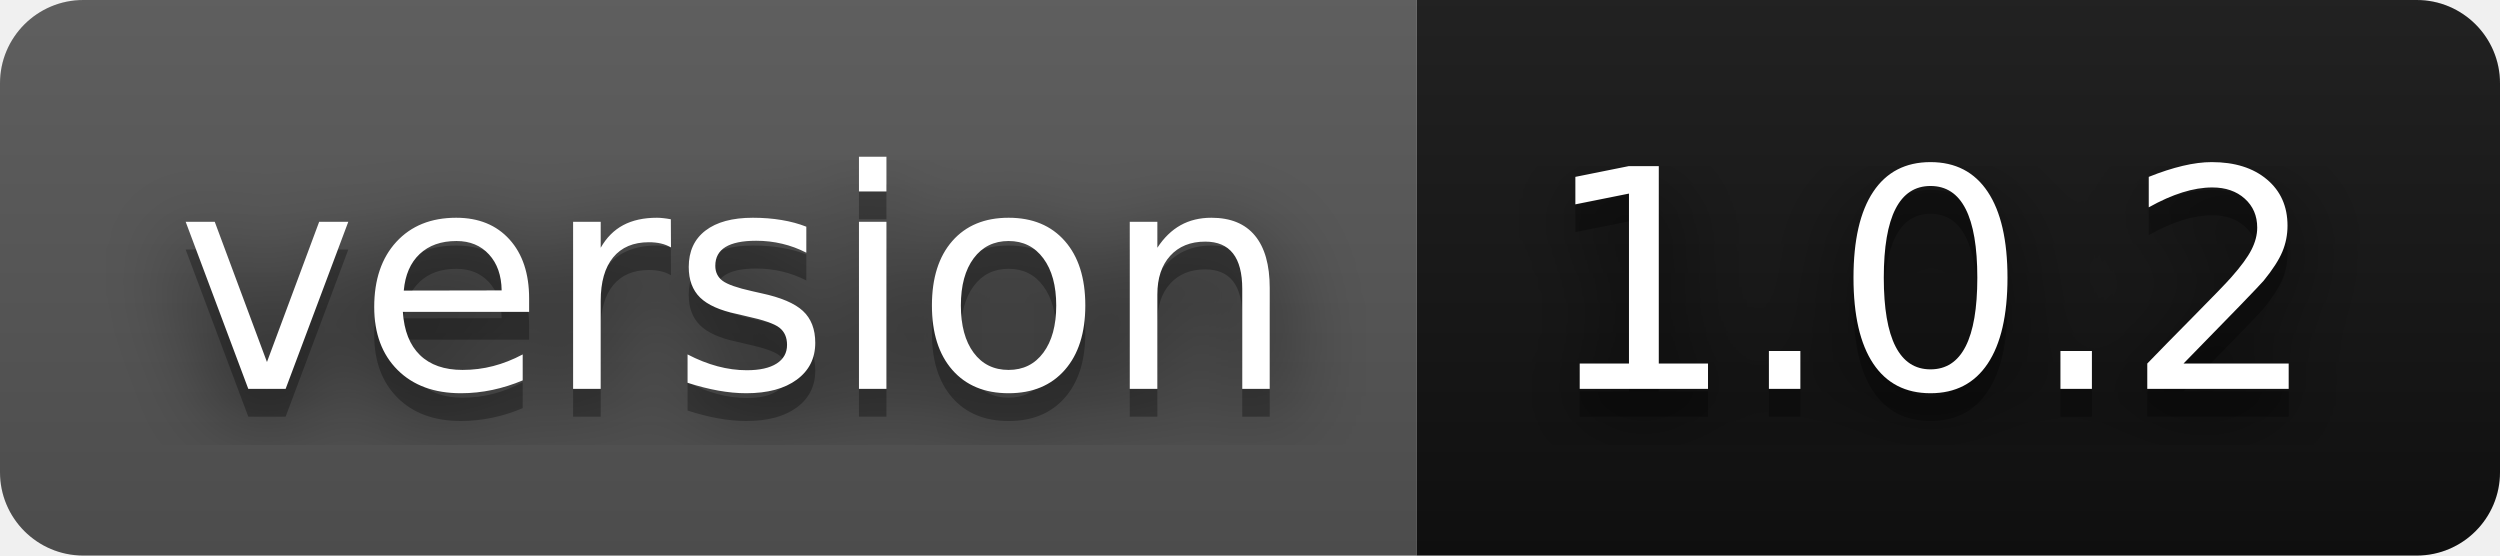
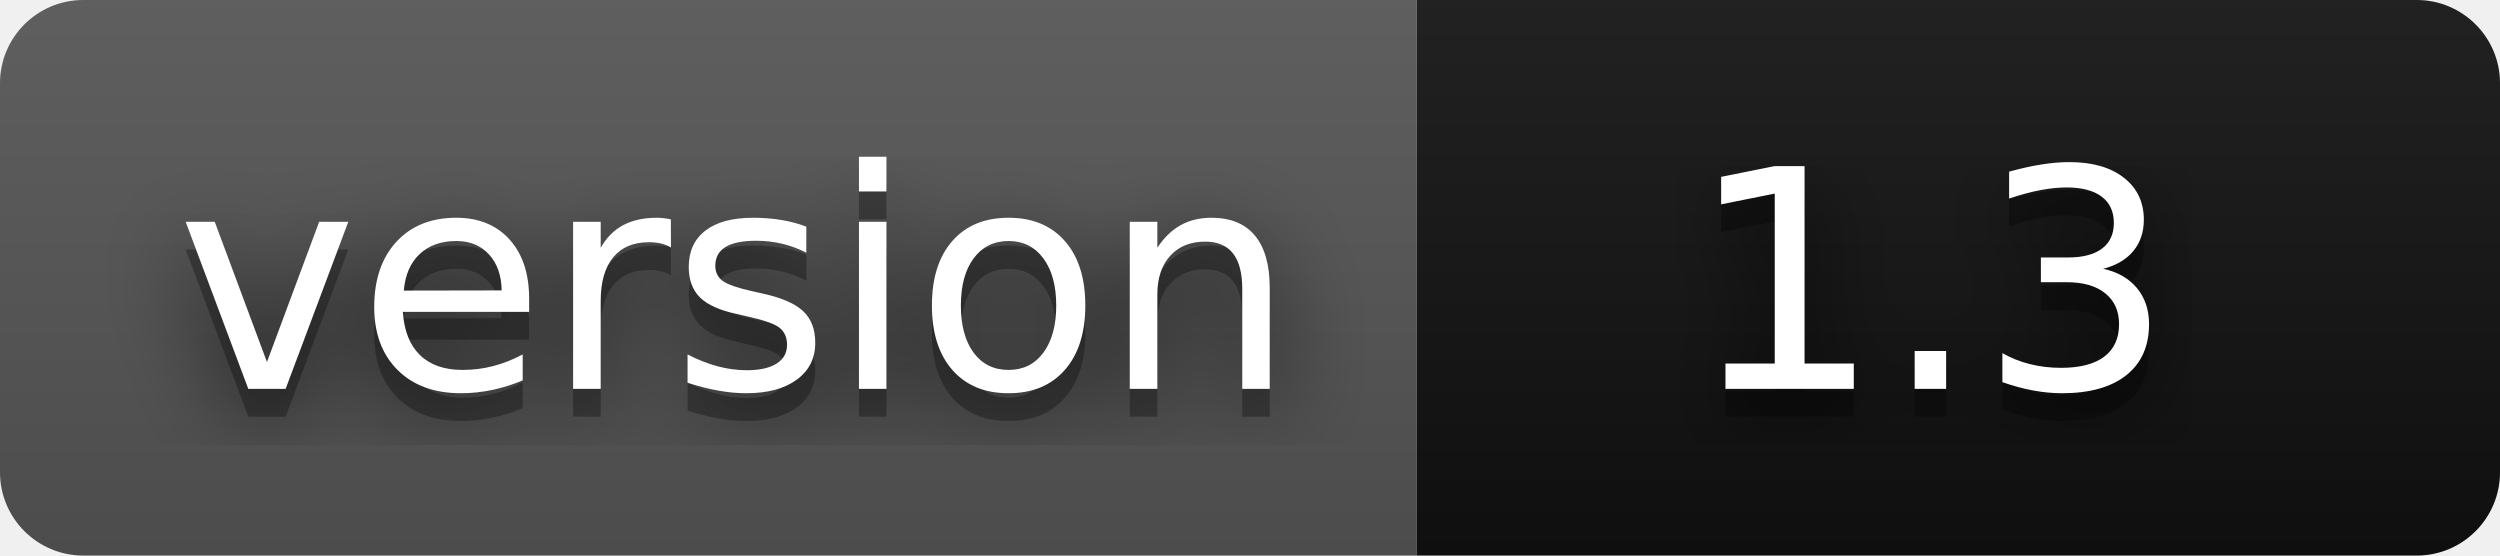
- <svg xmlns="http://www.w3.org/2000/svg" width="90" height="20" role="img" aria-label="version: 1.0.2">
+ <svg xmlns="http://www.w3.org/2000/svg" width="90" height="20" role="img" aria-label="version: 1.3">
  <filter id="blur">
    <feGaussianBlur stdDeviation="16" />
  </filter>
  <linearGradient id="s" x2="0" y2="100%">
    <stop offset="0" stop-color="#bbb" stop-opacity=".1" />
    <stop offset="1" stop-opacity=".1" />
  </linearGradient>
  <clipPath id="r">
    <rect width="90" height="20" rx="3" />
  </clipPath>
  <g clip-path="url(#r)">
    <rect width="51" height="20" fill="#555" />
    <rect x="51" width="39" height="20" fill="#111111" />
    <rect width="90" height="20" fill="url(#s)" />
  </g>
  <g fill="#fff" text-anchor="middle" font-family="Verdana,Geneva,DejaVu Sans,sans-serif" text-rendering="geometricPrecision" font-size="110">
    <g transform="scale(.1)">
      <g aria-hidden="true" fill="#010101">
        <text x="265" y="150" fill-opacity=".8" filter="url(#blur)" textLength="410">version</text>
        <text x="265" y="150" fill-opacity=".3" textLength="410">version</text>
      </g>
      <text x="265" y="140" textLength="410">version</text>
    </g>
    <g transform="scale(.1)">
      <g aria-hidden="true" fill="#010101">
-         <text x="695" y="150" fill-opacity=".8" filter="url(#blur)" textLength="290">1.0.2</text>
-         <text x="695" y="150" fill-opacity=".3" textLength="290">1.0.2</text>
+         <text x="695" y="150" fill-opacity=".8" filter="url(#blur)" textLength="180">1.3</text>
+         <text x="695" y="150" fill-opacity=".3" textLength="180">1.3</text>
      </g>
-       <text x="695" y="140" textLength="290">1.0.2</text>
+       <text x="695" y="140" textLength="180">1.3</text>
    </g>
  </g>
</svg>
